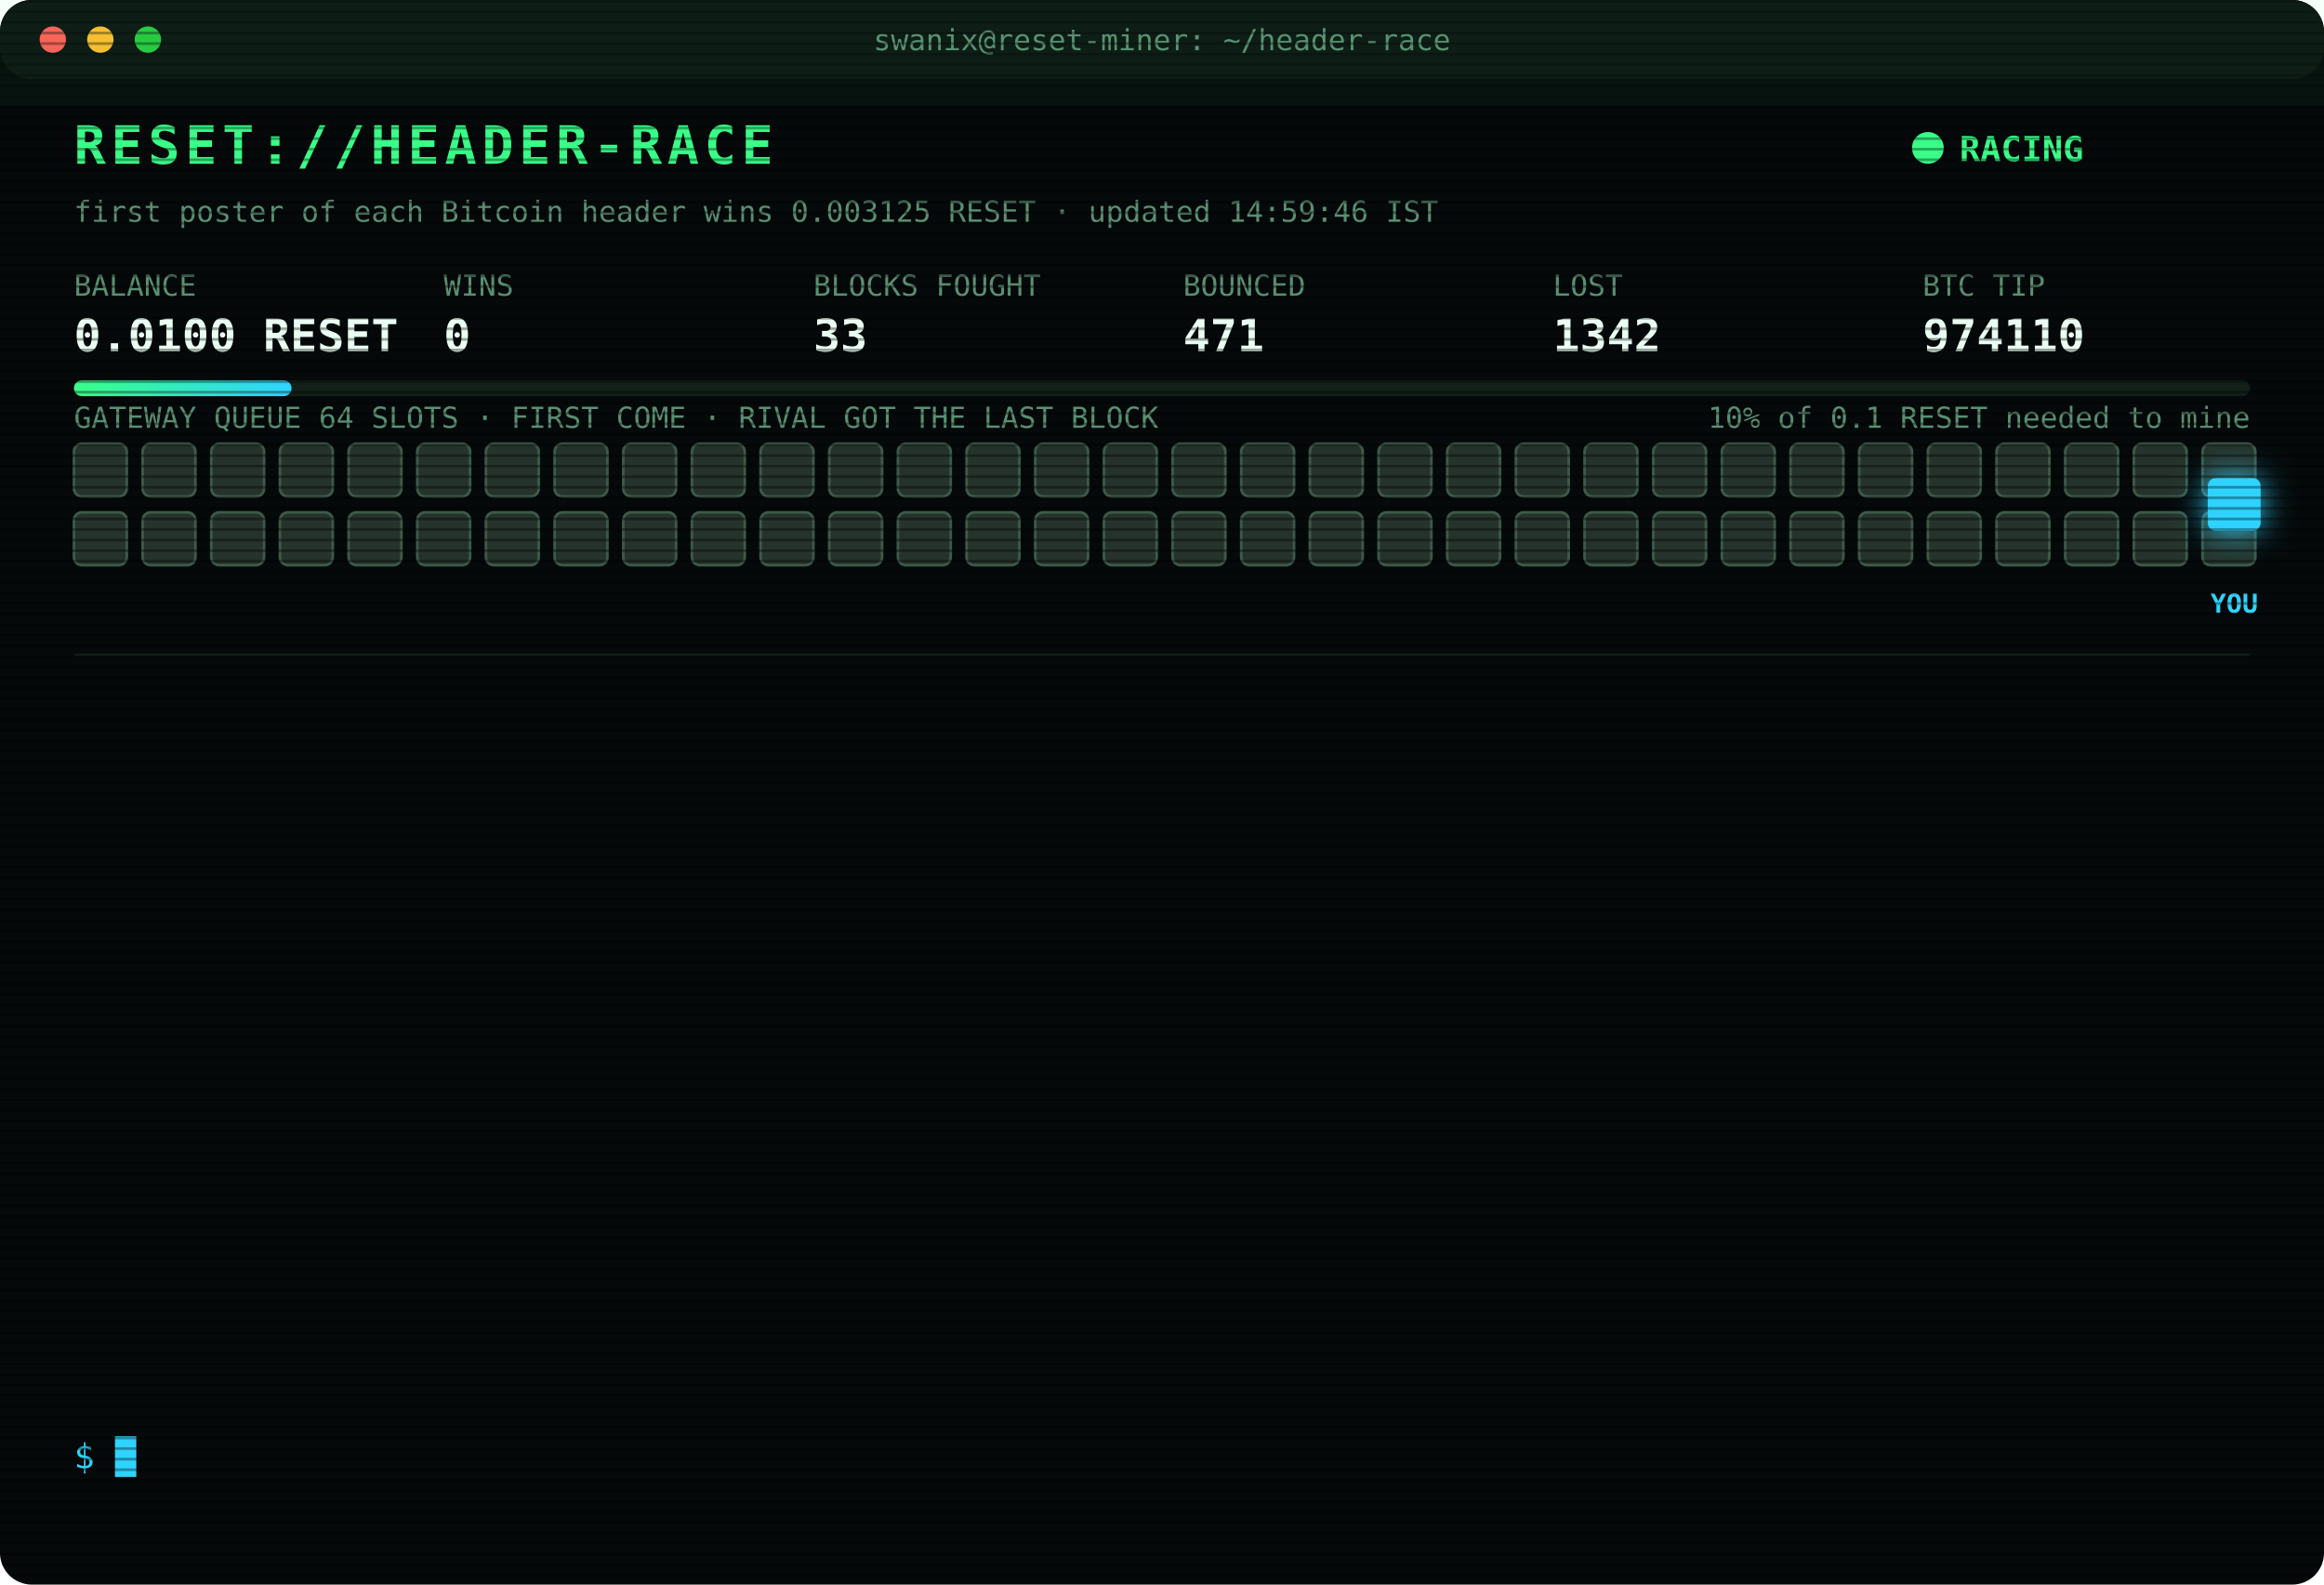
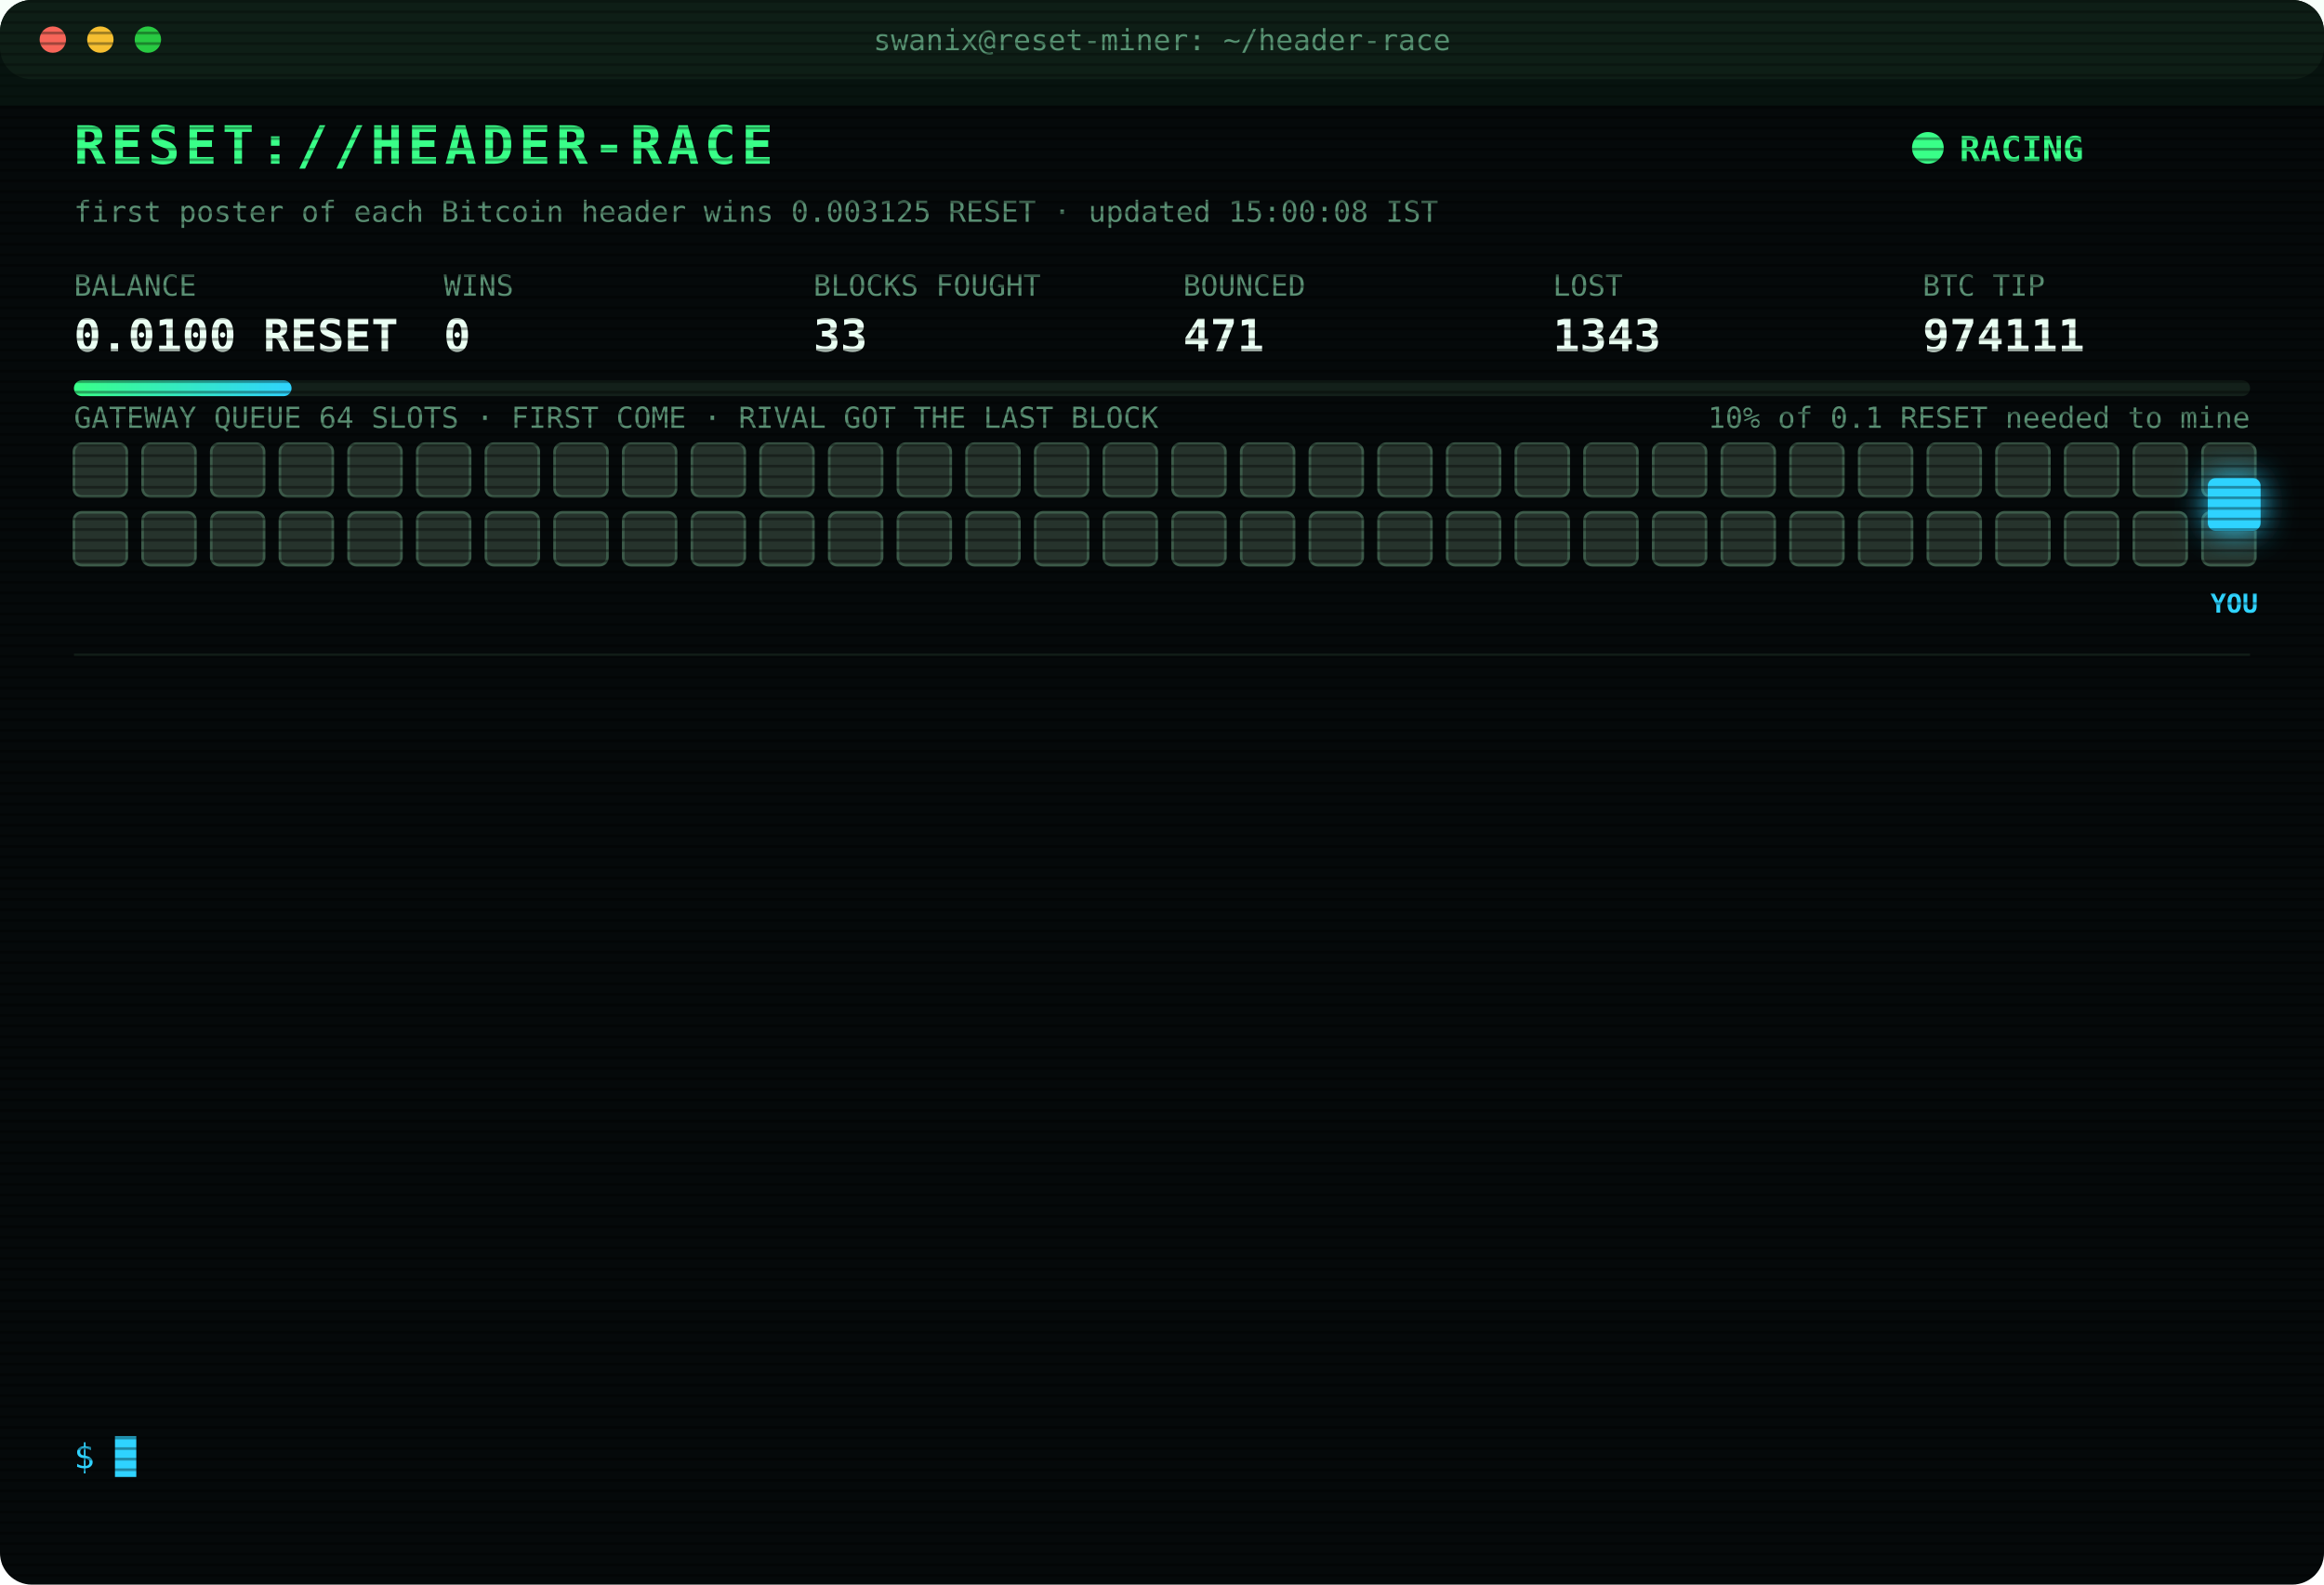
<svg xmlns="http://www.w3.org/2000/svg" width="880" height="600" viewBox="0 0 880 600" font-family="ui-monospace,SFMono-Regular,Menlo,Consolas,monospace">
  <style>
text{font-size:13px;fill:#7CFFB2}
.title{font-size:20px;font-weight:700;fill:#39FF88;letter-spacing:2px;animation:glitch 3s infinite steps(1)}
.sub{fill:#2fd3ff}.k{fill:#5a8f73;font-size:11px}.v{font-size:17px;font-weight:700;fill:#eafff3}
.ts{fill:#3f6b56}.boot{fill:#2fd3ff}.dim{fill:#5a8f73}.bad{fill:#ff4d6d}.warn{fill:#ffd23f}.mag{fill:#ff5cf0}.win{fill:#39FF88;font-weight:700}
.tag{font-size:10px;fill:#2fd3ff;font-weight:700}
.rival{fill:#26332c;stroke:#3c5a49;animation:jam 1.2s infinite alternate}
.idle{fill:#141c18;stroke:#22302a;animation:breathe 4s infinite}
.me{fill:#2fd3ff;filter:drop-shadow(0 0 6px #2fd3ff)}
.hover{animation:nudge 1.1s infinite ease-in-out}.bounce{animation:kick 1.4s infinite}
.ln{opacity:0;animation:in .4s forwards}
.cur{animation:blink 1s infinite steps(1)}
.scan{animation:scan 6s infinite linear}
.led{animation:blink 1.4s infinite}
@keyframes in{from{opacity:0;transform:translateX(-6px)}to{opacity:1;transform:none}}
@keyframes blink{50%{opacity:0}}
@keyframes jam{to{fill:#33463b}}
@keyframes breathe{50%{opacity:.4}}
@keyframes nudge{50%{transform:translateX(-10px)}}
@keyframes kick{0%,100%{transform:none}30%{transform:translateX(-14px)}55%{transform:translateX(10px) translateY(-6px)}}
@keyframes glitch{0%,92%{transform:none}93%{transform:translateX(2px);fill:#ff4d6d}95%{transform:translateX(-2px);fill:#2fd3ff}97%{transform:none}}
@keyframes scan{from{transform:translateY(-40px)}to{transform:translateY(600px)}}
</style>
  <defs>
    <pattern id="sl" width="4" height="4" patternUnits="userSpaceOnUse">
      <rect width="4" height="1" fill="#000" opacity=".35" />
    </pattern>
    <linearGradient id="bar">
      <stop offset="0" stop-color="#39FF88" />
      <stop offset="1" stop-color="#2fd3ff" />
    </linearGradient>
  </defs>
  <rect width="880" height="600" rx="12" fill="#05090a" />
  <rect width="880" height="30" rx="12" fill="#0d1512" />
  <circle cx="20" cy="15" r="5" fill="#ff5f57" />
  <circle cx="38" cy="15" r="5" fill="#febc2e" />
  <circle cx="56" cy="15" r="5" fill="#28c840" />
  <text x="440" y="19" text-anchor="middle" class="k">swanix@reset-miner: ~/header-race</text>
  <text x="28" y="62" class="title">RESET://HEADER-RACE</text>
  <circle class="led" cx="730" cy="56" r="6" fill="#39FF88" />
  <text x="742" y="61" class="win">RACING</text>
-   <text x="28" y="84" class="k">first poster of each Bitcoin header wins 0.003125 RESET · updated 14:59:46 IST</text>
+   <text x="28" y="84" class="k">first poster of each Bitcoin header wins 0.003125 RESET · updated 15:00:08 IST</text>
  <text x="28" y="112" class="k">BALANCE</text>
  <text x="28" y="133" class="v">0.0100 RESET</text>
  <text x="168" y="112" class="k">WINS</text>
  <text x="168" y="133" class="v">0</text>
  <text x="308" y="112" class="k">BLOCKS FOUGHT</text>
  <text x="308" y="133" class="v">33</text>
  <text x="448" y="112" class="k">BOUNCED</text>
  <text x="448" y="133" class="v">471</text>
  <text x="588" y="112" class="k">LOST</text>
-   <text x="588" y="133" class="v">1342</text>
+   <text x="588" y="133" class="v">1343</text>
  <text x="728" y="112" class="k">BTC TIP</text>
-   <text x="728" y="133" class="v">974110</text>
+   <text x="728" y="133" class="v">974111</text>
  <rect x="28" y="144" width="824" height="6" rx="3" fill="#13201a" />
  <rect x="28" y="144" width="82.4" height="6" rx="3" fill="url(#bar)" />
  <text x="852" y="162" text-anchor="end" class="k">10% of 0.1 RESET needed to mine</text>
  <text x="28" y="162" class="k">GATEWAY QUEUE 64 SLOTS · FIRST COME · RIVAL GOT THE LAST BLOCK</text>
  <rect class="rival" x="28" y="168" width="20" height="20" rx="3" style="animation-delay:0.00s" />
  <rect class="rival" x="54" y="168" width="20" height="20" rx="3" style="animation-delay:0.05s" />
  <rect class="rival" x="80" y="168" width="20" height="20" rx="3" style="animation-delay:0.10s" />
  <rect class="rival" x="106" y="168" width="20" height="20" rx="3" style="animation-delay:0.15s" />
  <rect class="rival" x="132" y="168" width="20" height="20" rx="3" style="animation-delay:0.20s" />
  <rect class="rival" x="158" y="168" width="20" height="20" rx="3" style="animation-delay:0.25s" />
  <rect class="rival" x="184" y="168" width="20" height="20" rx="3" style="animation-delay:0.30s" />
  <rect class="rival" x="210" y="168" width="20" height="20" rx="3" style="animation-delay:0.35s" />
  <rect class="rival" x="236" y="168" width="20" height="20" rx="3" style="animation-delay:0.40s" />
  <rect class="rival" x="262" y="168" width="20" height="20" rx="3" style="animation-delay:0.45s" />
  <rect class="rival" x="288" y="168" width="20" height="20" rx="3" style="animation-delay:0.50s" />
  <rect class="rival" x="314" y="168" width="20" height="20" rx="3" style="animation-delay:0.55s" />
  <rect class="rival" x="340" y="168" width="20" height="20" rx="3" style="animation-delay:0.60s" />
  <rect class="rival" x="366" y="168" width="20" height="20" rx="3" style="animation-delay:0.65s" />
  <rect class="rival" x="392" y="168" width="20" height="20" rx="3" style="animation-delay:0.70s" />
  <rect class="rival" x="418" y="168" width="20" height="20" rx="3" style="animation-delay:0.75s" />
  <rect class="rival" x="444" y="168" width="20" height="20" rx="3" style="animation-delay:0.80s" />
  <rect class="rival" x="470" y="168" width="20" height="20" rx="3" style="animation-delay:0.85s" />
  <rect class="rival" x="496" y="168" width="20" height="20" rx="3" style="animation-delay:0.90s" />
  <rect class="rival" x="522" y="168" width="20" height="20" rx="3" style="animation-delay:0.95s" />
  <rect class="rival" x="548" y="168" width="20" height="20" rx="3" style="animation-delay:1.00s" />
  <rect class="rival" x="574" y="168" width="20" height="20" rx="3" style="animation-delay:1.05s" />
  <rect class="rival" x="600" y="168" width="20" height="20" rx="3" style="animation-delay:1.10s" />
  <rect class="rival" x="626" y="168" width="20" height="20" rx="3" style="animation-delay:1.15s" />
  <rect class="rival" x="652" y="168" width="20" height="20" rx="3" style="animation-delay:1.20s" />
  <rect class="rival" x="678" y="168" width="20" height="20" rx="3" style="animation-delay:1.25s" />
  <rect class="rival" x="704" y="168" width="20" height="20" rx="3" style="animation-delay:1.30s" />
  <rect class="rival" x="730" y="168" width="20" height="20" rx="3" style="animation-delay:1.35s" />
  <rect class="rival" x="756" y="168" width="20" height="20" rx="3" style="animation-delay:1.40s" />
  <rect class="rival" x="782" y="168" width="20" height="20" rx="3" style="animation-delay:1.45s" />
  <rect class="rival" x="808" y="168" width="20" height="20" rx="3" style="animation-delay:1.50s" />
  <rect class="rival" x="834" y="168" width="20" height="20" rx="3" style="animation-delay:1.55s" />
  <rect class="rival" x="28" y="194" width="20" height="20" rx="3" style="animation-delay:1.60s" />
  <rect class="rival" x="54" y="194" width="20" height="20" rx="3" style="animation-delay:1.65s" />
  <rect class="rival" x="80" y="194" width="20" height="20" rx="3" style="animation-delay:1.70s" />
  <rect class="rival" x="106" y="194" width="20" height="20" rx="3" style="animation-delay:1.75s" />
  <rect class="rival" x="132" y="194" width="20" height="20" rx="3" style="animation-delay:1.80s" />
  <rect class="rival" x="158" y="194" width="20" height="20" rx="3" style="animation-delay:1.85s" />
  <rect class="rival" x="184" y="194" width="20" height="20" rx="3" style="animation-delay:1.90s" />
  <rect class="rival" x="210" y="194" width="20" height="20" rx="3" style="animation-delay:1.95s" />
  <rect class="rival" x="236" y="194" width="20" height="20" rx="3" style="animation-delay:2.00s" />
  <rect class="rival" x="262" y="194" width="20" height="20" rx="3" style="animation-delay:2.05s" />
  <rect class="rival" x="288" y="194" width="20" height="20" rx="3" style="animation-delay:2.10s" />
  <rect class="rival" x="314" y="194" width="20" height="20" rx="3" style="animation-delay:2.15s" />
  <rect class="rival" x="340" y="194" width="20" height="20" rx="3" style="animation-delay:2.20s" />
  <rect class="rival" x="366" y="194" width="20" height="20" rx="3" style="animation-delay:2.25s" />
  <rect class="rival" x="392" y="194" width="20" height="20" rx="3" style="animation-delay:2.30s" />
  <rect class="rival" x="418" y="194" width="20" height="20" rx="3" style="animation-delay:2.35s" />
  <rect class="rival" x="444" y="194" width="20" height="20" rx="3" style="animation-delay:2.40s" />
  <rect class="rival" x="470" y="194" width="20" height="20" rx="3" style="animation-delay:2.45s" />
  <rect class="rival" x="496" y="194" width="20" height="20" rx="3" style="animation-delay:2.50s" />
  <rect class="rival" x="522" y="194" width="20" height="20" rx="3" style="animation-delay:2.55s" />
  <rect class="rival" x="548" y="194" width="20" height="20" rx="3" style="animation-delay:2.60s" />
  <rect class="rival" x="574" y="194" width="20" height="20" rx="3" style="animation-delay:2.65s" />
  <rect class="rival" x="600" y="194" width="20" height="20" rx="3" style="animation-delay:2.70s" />
  <rect class="rival" x="626" y="194" width="20" height="20" rx="3" style="animation-delay:2.75s" />
  <rect class="rival" x="652" y="194" width="20" height="20" rx="3" style="animation-delay:2.80s" />
  <rect class="rival" x="678" y="194" width="20" height="20" rx="3" style="animation-delay:2.85s" />
  <rect class="rival" x="704" y="194" width="20" height="20" rx="3" style="animation-delay:2.90s" />
  <rect class="rival" x="730" y="194" width="20" height="20" rx="3" style="animation-delay:2.95s" />
  <rect class="rival" x="756" y="194" width="20" height="20" rx="3" style="animation-delay:3.00s" />
  <rect class="rival" x="782" y="194" width="20" height="20" rx="3" style="animation-delay:3.05s" />
  <rect class="rival" x="808" y="194" width="20" height="20" rx="3" style="animation-delay:3.10s" />
  <rect class="rival" x="834" y="194" width="20" height="20" rx="3" style="animation-delay:3.15s" />
  <g class="hover">
    <rect class="me" x="836" y="181" width="20" height="20" rx="3" />
    <text class="tag" x="846" y="232" text-anchor="middle">YOU</text>
  </g>
  <line x1="28" x2="852" y1="248" y2="248" stroke="#13201a" />
  <g class="ln" style="animation-delay:0.40s">
-     <text x="28" y="270" class="ts">13:01:06</text>
-     <text x="104" y="270" class="bad">[LOST] #974099 taken by a rival miner</text>
+     <text x="28" y="270" class="ts">13:03:43</text>
+     <text x="104" y="270" class="bad">[GATEWAY DOWN] no response · 5001ms</text>
  </g>
  <g class="ln" style="animation-delay:0.65s">
-     <text x="28" y="292" class="ts">13:03:43</text>
-     <text x="104" y="292" class="bad">[GATEWAY DOWN] no response · 5001ms</text>
+     <text x="28" y="292" class="ts">13:04:22</text>
+     <text x="104" y="292" class="bad">[LOST] #974100 taken by a rival miner</text>
  </g>
  <g class="ln" style="animation-delay:0.90s">
-     <text x="28" y="314" class="ts">13:04:22</text>
-     <text x="104" y="314" class="bad">[LOST] #974100 taken by a rival miner</text>
+     <text x="28" y="314" class="ts">13:12:13</text>
+     <text x="104" y="314" class="bad">[LOST] #974101 taken by a rival miner</text>
  </g>
  <g class="ln" style="animation-delay:1.15s">
-     <text x="28" y="336" class="ts">13:12:13</text>
-     <text x="104" y="336" class="bad">[LOST] #974101 taken by a rival miner</text>
+     <text x="28" y="336" class="ts">13:40:12</text>
+     <text x="104" y="336" class="bad">[LOST] #974102 taken by a rival miner</text>
  </g>
  <g class="ln" style="animation-delay:1.40s">
-     <text x="28" y="358" class="ts">13:40:12</text>
-     <text x="104" y="358" class="bad">[LOST] #974102 taken by a rival miner</text>
+     <text x="28" y="358" class="ts">13:52:53</text>
+     <text x="104" y="358" class="bad">[LOST] #974103 taken by a rival miner</text>
  </g>
  <g class="ln" style="animation-delay:1.65s">
-     <text x="28" y="380" class="ts">13:52:53</text>
-     <text x="104" y="380" class="bad">[LOST] #974103 taken by a rival miner</text>
+     <text x="28" y="380" class="ts">13:55:03</text>
+     <text x="104" y="380" class="bad">[LOST] #974104 taken by a rival miner</text>
  </g>
  <g class="ln" style="animation-delay:1.90s">
-     <text x="28" y="402" class="ts">13:55:03</text>
-     <text x="104" y="402" class="bad">[LOST] #974104 taken by a rival miner</text>
+     <text x="28" y="402" class="ts">14:15:22</text>
+     <text x="104" y="402" class="bad">[LOST] #974105 taken by a rival miner</text>
  </g>
  <g class="ln" style="animation-delay:2.15s">
-     <text x="28" y="424" class="ts">14:15:22</text>
-     <text x="104" y="424" class="bad">[LOST] #974105 taken by a rival miner</text>
+     <text x="28" y="424" class="ts">14:17:27</text>
+     <text x="104" y="424" class="bad">[LOST] #974106 taken by a rival miner</text>
  </g>
  <g class="ln" style="animation-delay:2.40s">
-     <text x="28" y="446" class="ts">14:17:27</text>
-     <text x="104" y="446" class="bad">[LOST] #974106 taken by a rival miner</text>
+     <text x="28" y="446" class="ts">14:21:19</text>
+     <text x="104" y="446" class="bad">[LOST] #974107 taken by a rival miner</text>
  </g>
  <g class="ln" style="animation-delay:2.65s">
-     <text x="28" y="468" class="ts">14:21:19</text>
-     <text x="104" y="468" class="bad">[LOST] #974107 taken by a rival miner</text>
+     <text x="28" y="468" class="ts">14:50:15</text>
+     <text x="104" y="468" class="bad">[LOST] #974108 taken by a rival miner</text>
  </g>
  <g class="ln" style="animation-delay:2.90s">
-     <text x="28" y="490" class="ts">14:50:15</text>
-     <text x="104" y="490" class="bad">[LOST] #974108 taken by a rival miner</text>
+     <text x="28" y="490" class="ts">14:51:56</text>
+     <text x="104" y="490" class="bad">[LOST] #974109 taken by a rival miner</text>
  </g>
  <g class="ln" style="animation-delay:3.15s">
-     <text x="28" y="512" class="ts">14:51:56</text>
-     <text x="104" y="512" class="bad">[LOST] #974109 taken by a rival miner</text>
+     <text x="28" y="512" class="ts">14:59:46</text>
+     <text x="104" y="512" class="bad">[LOST] #974110 taken by a rival miner</text>
  </g>
  <g class="ln" style="animation-delay:3.40s">
-     <text x="28" y="534" class="ts">14:59:46</text>
-     <text x="104" y="534" class="bad">[LOST] #974110 taken by a rival miner</text>
+     <text x="28" y="534" class="ts">15:00:08</text>
+     <text x="104" y="534" class="bad">[LOST] #974111 taken by a rival miner</text>
  </g>
  <text x="28" y="556" class="sub">$ <tspan class="cur">█</tspan>
  </text>
  <rect width="880" height="600" rx="12" fill="url(#sl)" pointer-events="none" />
  <rect class="scan" width="880" height="40" fill="#39FF88" opacity=".04" />
</svg>
